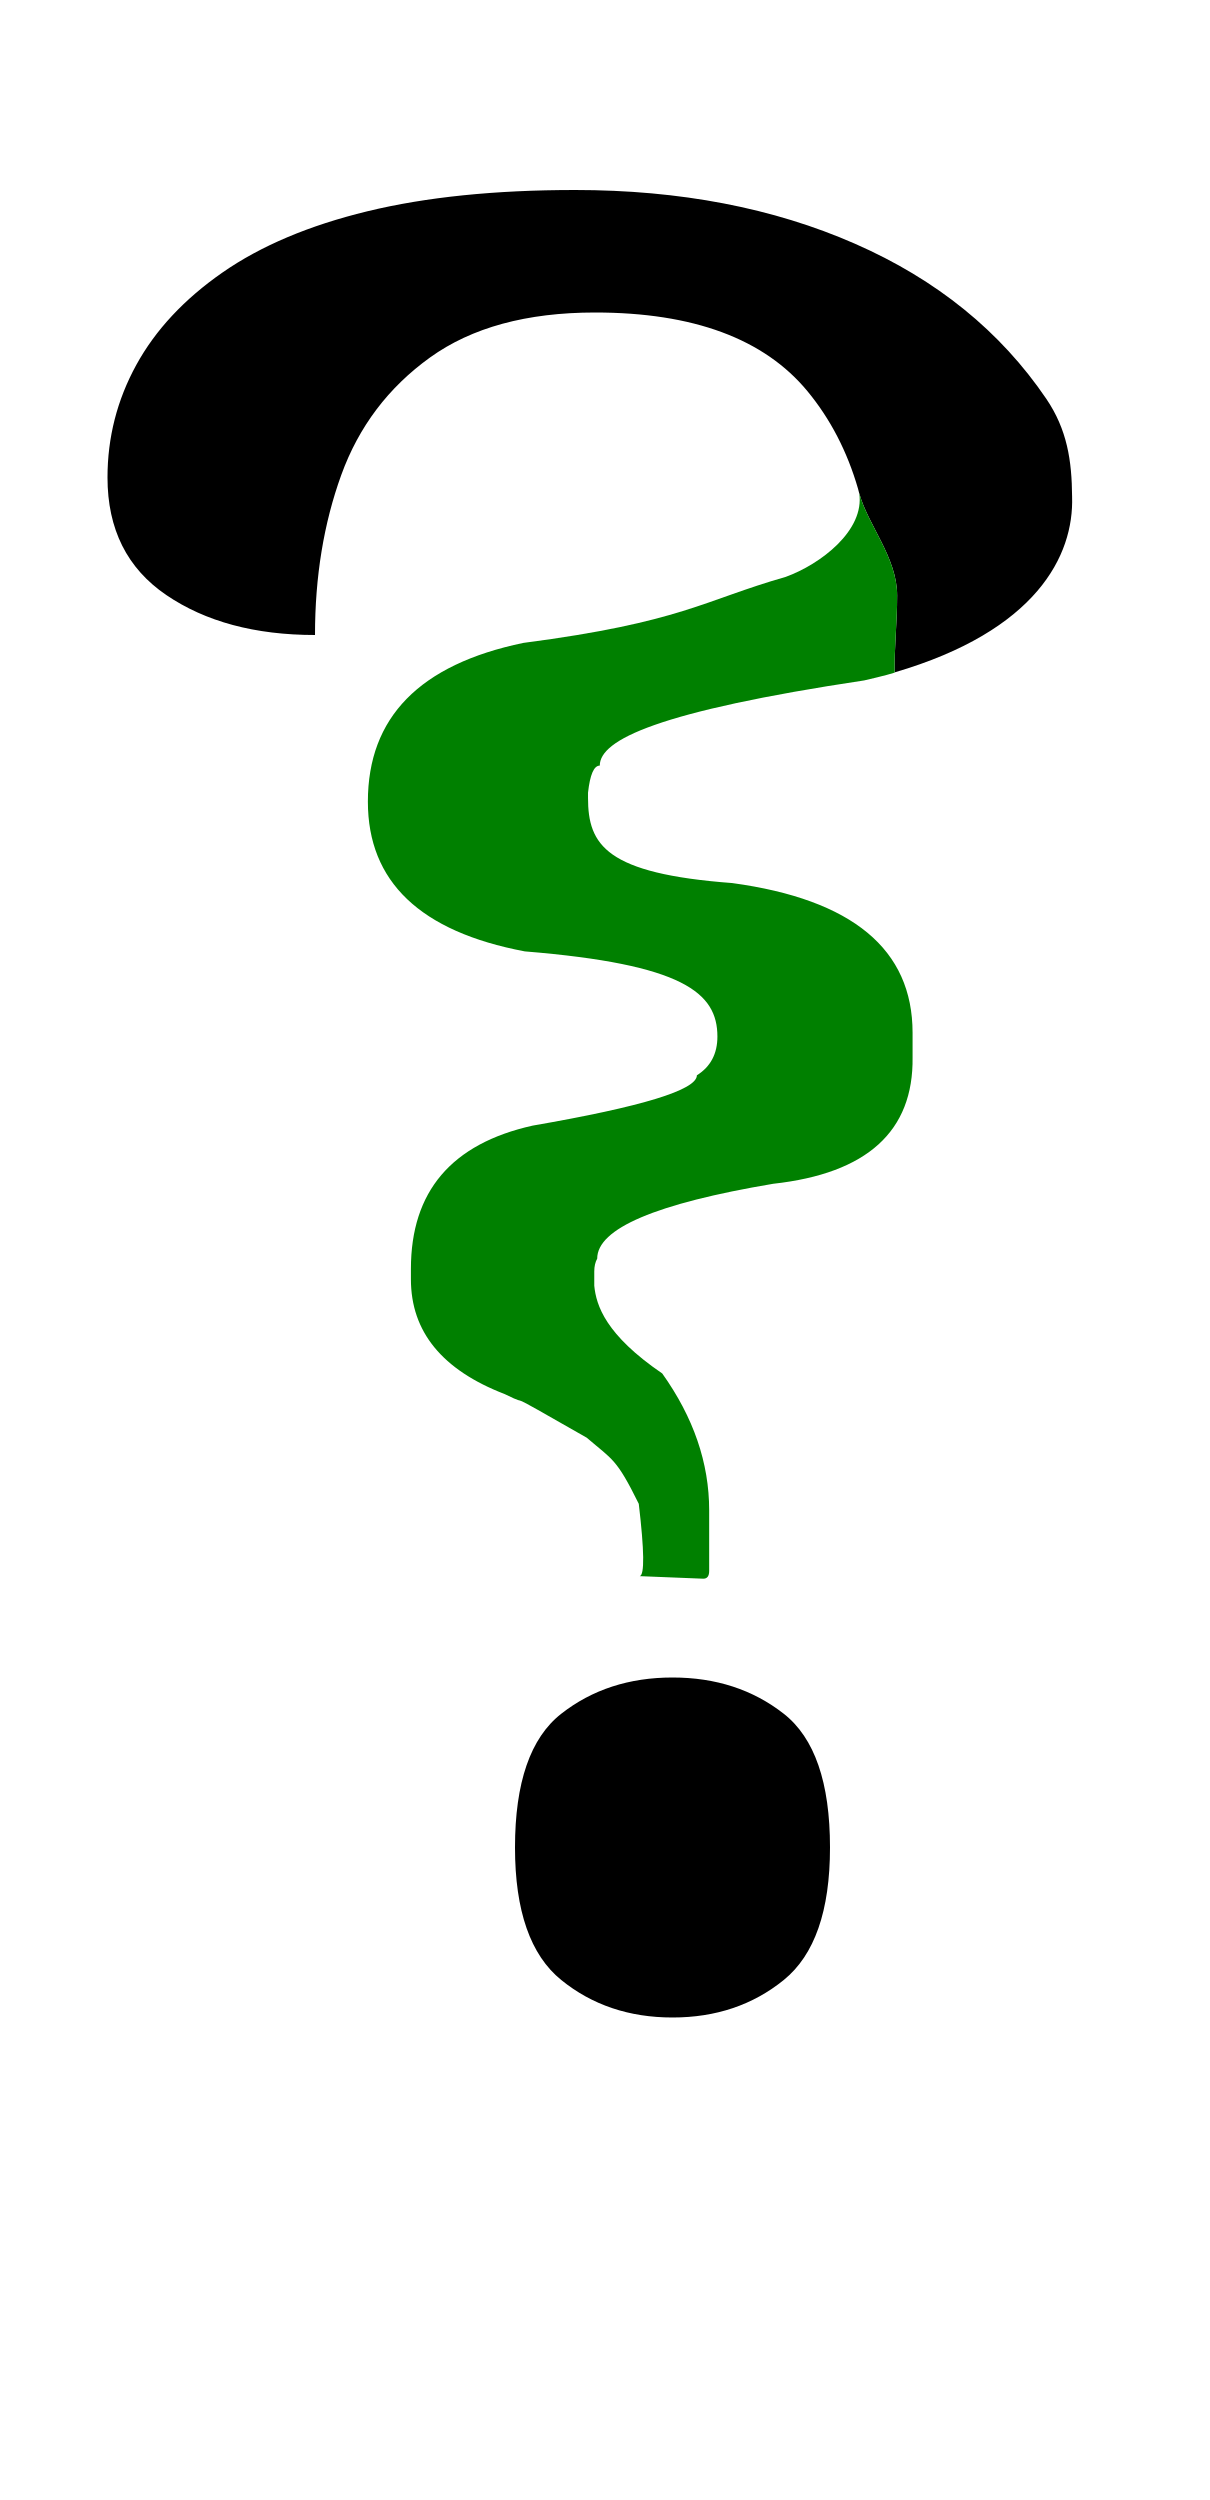
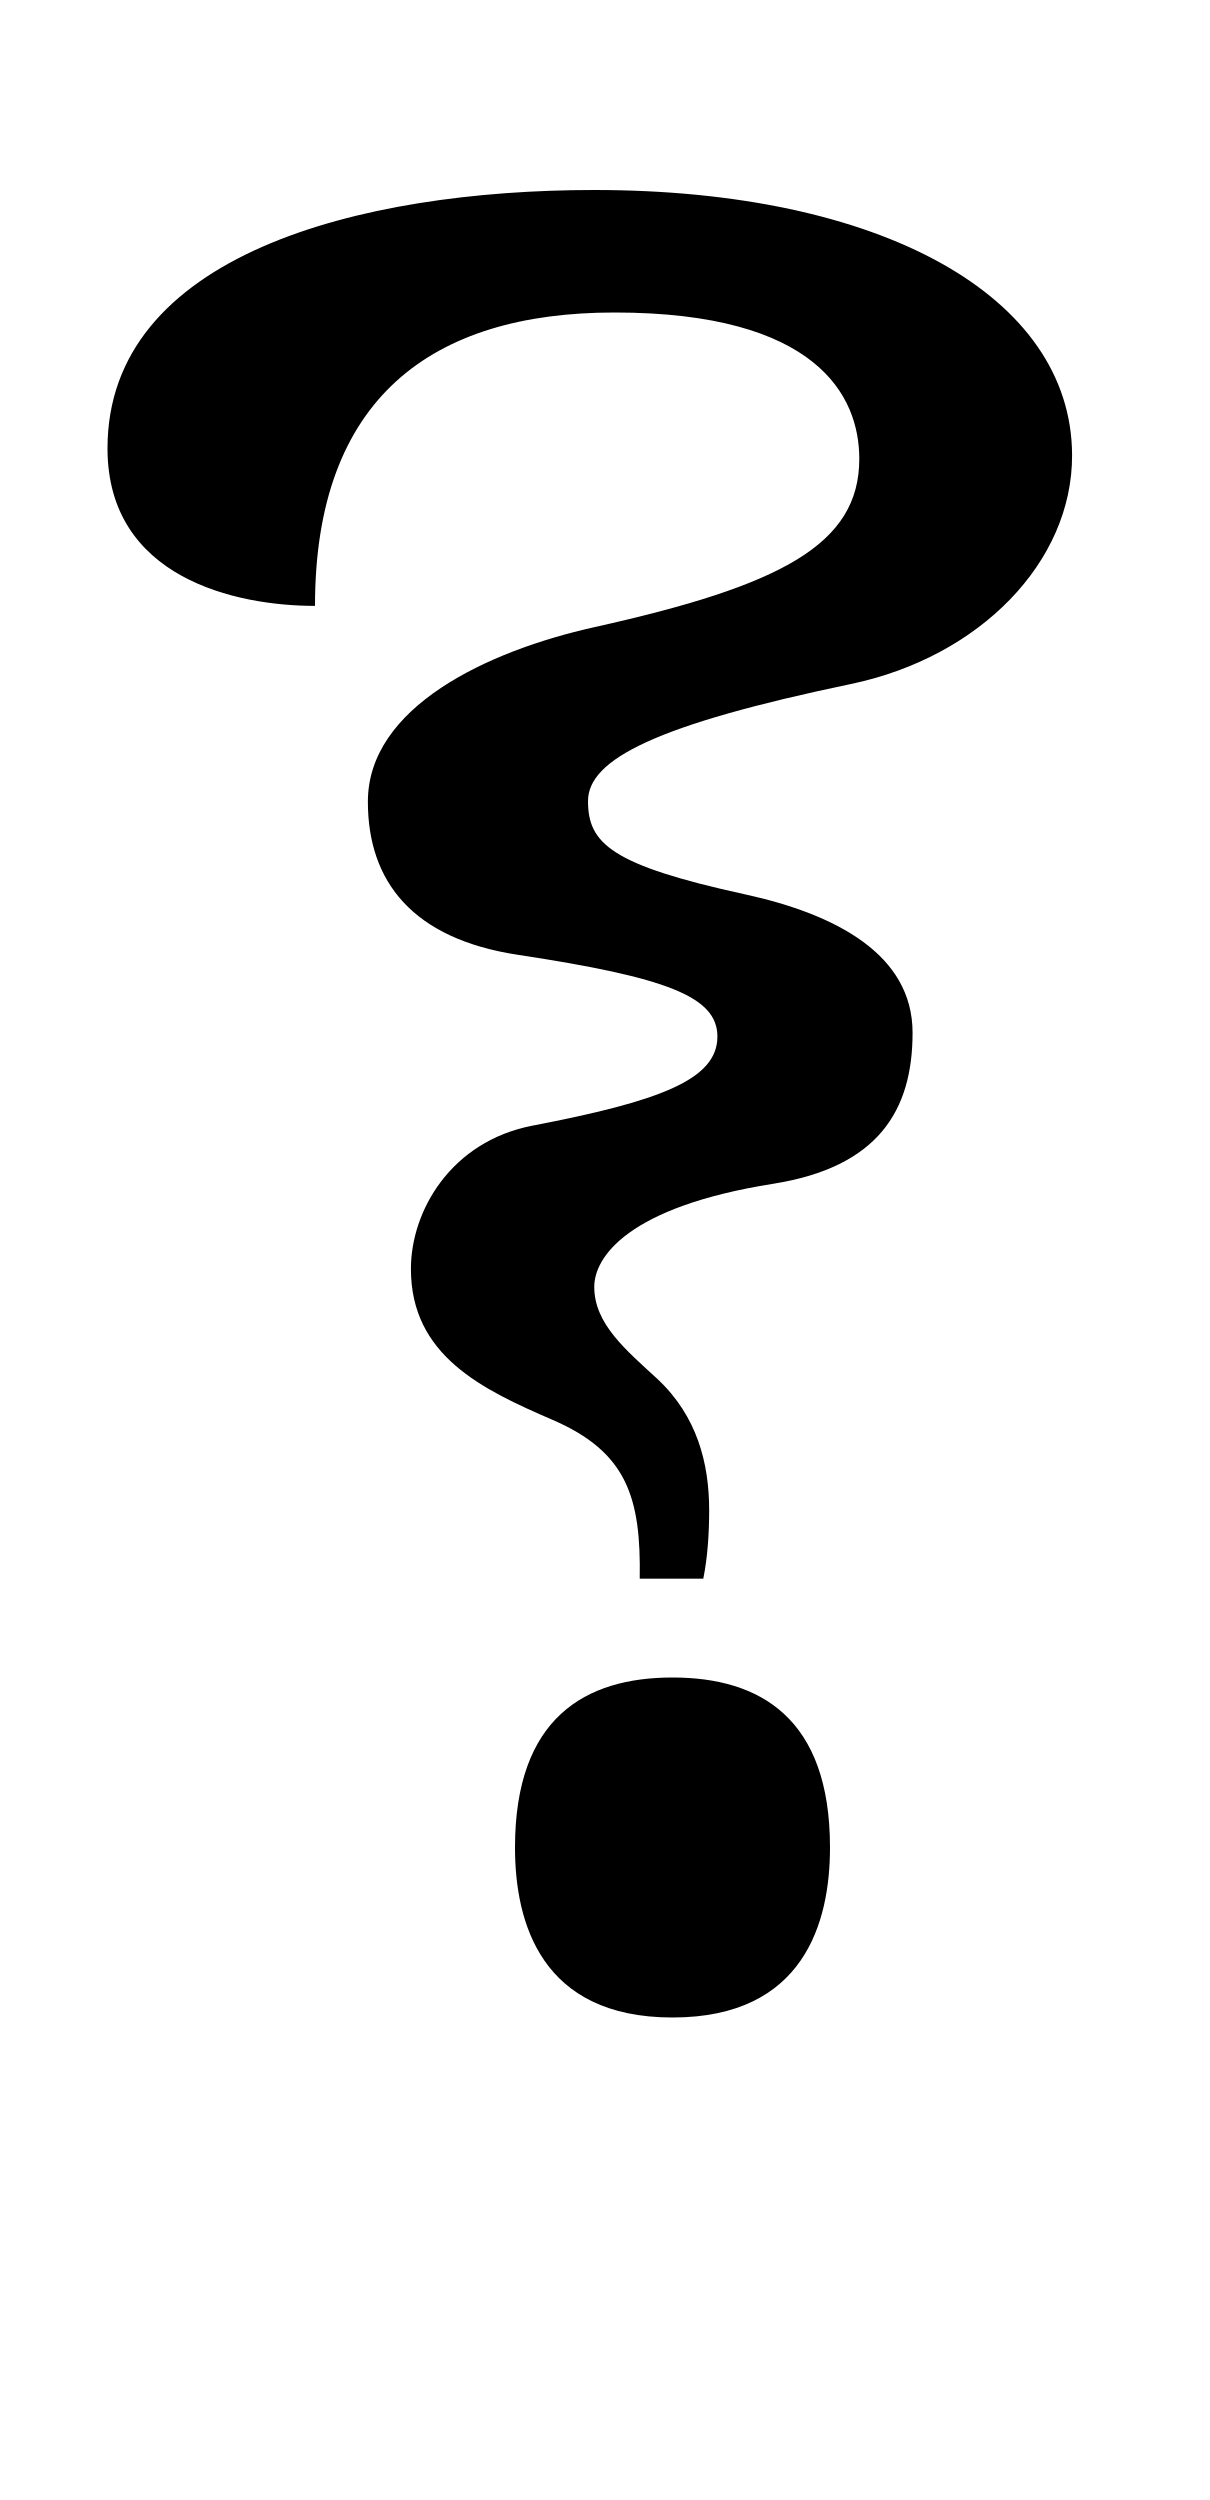
<svg xmlns="http://www.w3.org/2000/svg" version="1.1" viewBox="-10 0 484 1000" id="svg1">
  <defs id="defs1" />
-   <path d="m 259,671 c -17.333,0 -32.167,4.833 -44.5,14.5 -12.333,9.667 -18.5,27.5 -18.5,53.5 0,25.333 6.167,43 18.5,53 12.333,10 27.167,15 44.5,15 17.333,0 32.167,-5 44.5,-15 12.333,-10 18.5,-27.667 18.5,-53 0,-26 -6.167,-43.833 -18.5,-53.5 C 291.167,675.833 276.333,671 259,671 Z" style="opacity:1;fill:currentColor" id="path11" />
-   <path d="m 220,76 c -32,0 -59.667,2.833 -83,8.5 C 113.667,90.167 94.333,98.333 79,109 63.667,119.667 52.167,132 44.5,146 36.833,160 33,175 33,191 c 0,20.667 7.833,36.333 23.5,47 15.667,10.667 35.5,16 59.5,16 0,-23.333 3.5,-44.667 10.5,-64 7,-19.333 18.833,-35 35.5,-47 16.667,-12 38.667,-18 66,-18 39.333,0 67.667,10.5 85,31.5 9.155,11.092 15.893,24.091 20.213,38.996 0.21,0.661 0.377,1.317 0.506,1.969 -0.011,-0.078 -0.023,-0.155 -0.035,-0.232 3.368,12.626 15.18,25.706 15.18,40.988 0,11.056 -1.185,20.997 -1.002,30.73 56.674,-16.606 71.734,-46.651 70.975,-70.285 C 418.736,184.25 416.878,171.838 408.5,159.5 390.167,132.5 364.667,111.833 332,97.5 299.333,83.167 262,76 220,76 Z m 121.391,194.709 c -0.836,0.203 -1.4,0.371 -2.098,0.535 2e-4,0.01 -2.1e-4,0.023 0,0.033 0.724,-0.182 1.386,-0.383 2.098,-0.568 z" style="opacity:1;fill:currentColor" id="path10" />
-   <path d="m 333.684,197.232 c 2.308,14.925 -15.481,28.481 -29.389,33.52 -32.983,9.418 -41.621,18.154 -104.971,26.414 -41.449,8.612 -62.172,29.78 -62.172,63.502 0,32.004 20.924,51.981 62.773,59.889 63.35,5.154 77.037,16.521 77.037,34.076 0,6.872 -2.729,12.048 -8.211,15.484 0,5.859 -21.9,12.554 -65.701,20.131 -32.463,7.247 -48.684,26.344 -48.684,57.312 v 4.143 c 0,20.991 12.515,36.298 37.545,45.945 13.291,6.542 -5.81,-4.645 32.791,17.436 10.358,8.919 11.821,8.204 20.807,26.441 2.217,18.827 2.345,28.46 0.383,28.936 l 25.422,1.02 c 1.577,0 2.354,-1.035 2.354,-3.105 v -24.273 c 0,-18.921 -6.257,-37.158 -18.771,-54.713 -22.677,-15.484 -26.415,-27.202 -27.191,-35.109 v -5.684 c 0,-2.048 0.4,-3.767 1.176,-5.154 0,-12.026 23.478,-22.026 70.408,-29.934 37.544,-4.141 56.141,-20.99 55.74,-50.594 v -9.801 c 0,-33.392 -24.053,-53.349 -72.16,-59.891 -50.434,-3.789 -57.664,-15.154 -57.664,-34.074 v -2.07 c 0.801,-7.225 2.352,-10.838 4.705,-10.838 0,-10.33 23.249,-21.673 105.771,-34.074 1.215,-0.294 8.766,-2.004 12.182,-3.111 -0.194,-9.766 1,-19.739 1,-30.834 0,-15.282 -11.811,-28.362 -15.18,-40.988 z" style="fill:#008000;stroke-width:23.48" id="path9" />
+   <path d="m 259,671 c -34.863,0 -63,16.082 -63,68 0,29.925 10.346,68 63,68 52.655,0 63,-38.076 63,-68 0,-51.917 -28.136,-68 -63,-68 z" style="opacity:1;fill:currentColor" id="path11" />
+   <path id="path10" style="opacity:1;fill:currentColor" d="M 227.762,76 C 132.951,76 33,102.26 33,179.357 c 0,51.818 51.269,63 83,63 C 116,159.368 162.549,125 235.762,125 c 80.987,0 97.953,33.297 97.953,58.542 0,34.326 -31.336,50.716 -105.958,67.32 -42.87,9.539 -90.605,32.003 -90.605,69.806 0,32.004 17.921,54.871 60.029,61.261 59.701,9.059 79.781,16.75 79.781,32.704 0,17.405 -23.557,25.915 -73.912,35.615 -32.662,6.292 -48.684,34.105 -48.684,57.312 0,34.678 28.489,48.224 56.615,60.363 29.803,12.863 35.453,31.037 34.91,63.557 h 25.422 c 1.786,-8.761 2.354,-18.688 2.354,-27.379 0,-18.921 -4.884,-37.669 -20.602,-52.426 -12.762,-11.737 -25.361,-22.132 -25.361,-36.935 0,-11.706 13.095,-31.958 71.584,-41.233 41.767,-6.623 55.74,-29.098 55.74,-60.395 0,-31.296 -30.58,-47.409 -66.986,-55.363 -53.507,-11.69 -62.839,-20.328 -62.839,-37.308 0,-16.852 27.688,-30.656 105.112,-46.825 51.535,-10.763 88.678,-48.785 88.518,-91.592 C 418.599,118.32 342.299,76 227.762,76 Z" />
</svg>
